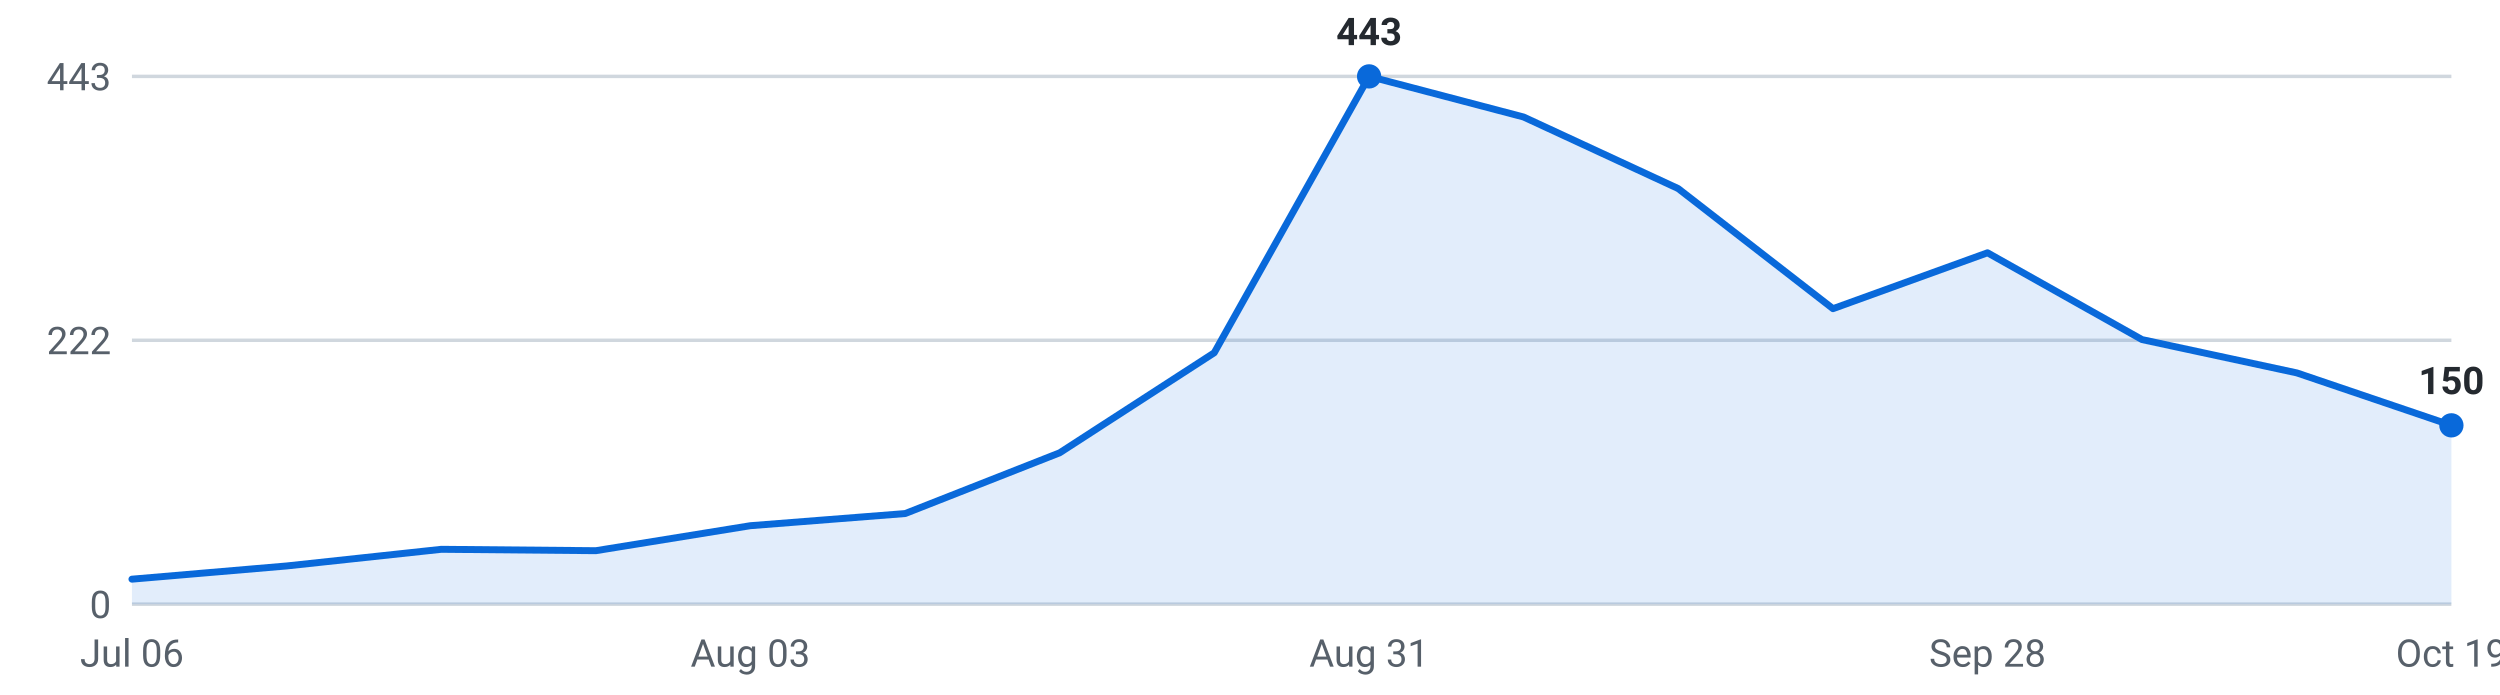
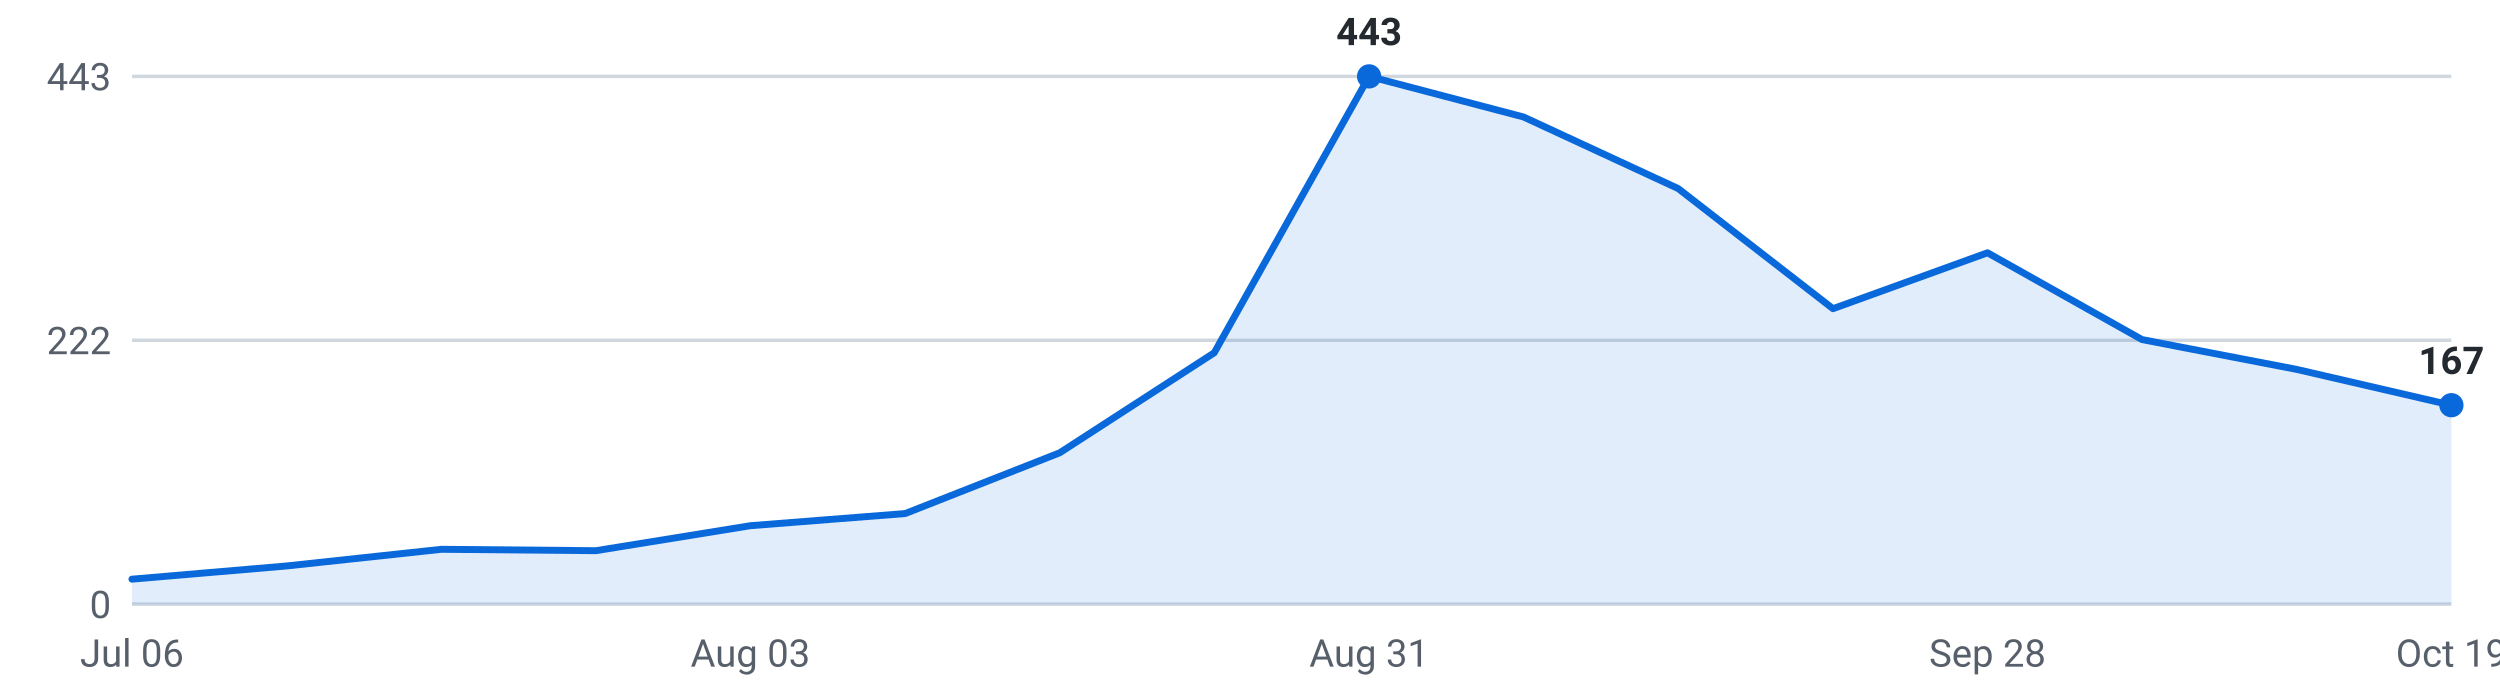
<svg xmlns="http://www.w3.org/2000/svg" viewBox="0 0 720 200" width="720" height="200" role="img" aria-label="Internships posted per week, last 16 weeks">
  <g font-family="-apple-system,Segoe UI,Roboto,sans-serif" font-size="11">
    <line x1="38" y1="174.0" x2="706" y2="174.0" stroke="#d0d7de" stroke-width="1" />
    <text x="32" y="178.0" text-anchor="end" fill="#57606a">0</text>
    <line x1="38" y1="98.0" x2="706" y2="98.0" stroke="#d0d7de" stroke-width="1" />
    <text x="32" y="102.0" text-anchor="end" fill="#57606a">222</text>
    <line x1="38" y1="22.0" x2="706" y2="22.0" stroke="#d0d7de" stroke-width="1" />
    <text x="32" y="26.0" text-anchor="end" fill="#57606a">443</text>
-     <path d="M38.0,174 L38.0,166.8 L82.5,163.0 L127.1,158.2 L171.6,158.6 L216.1,151.4 L260.7,147.9 L305.2,130.4 L349.7,101.6 L394.3,22.0 L438.8,33.7 L483.3,54.3 L527.9,88.9 L572.4,72.8 L616.9,97.8 L661.5,107.4 L706.0,122.5 L706.0,174 Z" fill="#0969da" fill-opacity="0.12" />
-     <polyline points="38.0,166.8 82.5,163.0 127.1,158.2 171.6,158.6 216.1,151.4 260.7,147.9 305.2,130.4 349.7,101.6 394.3,22.0 438.8,33.7 483.3,54.3 527.9,88.9 572.4,72.8 616.9,97.8 661.5,107.4 706.0,122.5" fill="none" stroke="#0969da" stroke-width="2" stroke-linejoin="round" stroke-linecap="round" />
+     <path d="M38.0,174 L38.0,166.8 L82.5,163.0 L127.1,158.2 L171.6,158.6 L216.1,151.4 L260.7,147.9 L305.2,130.4 L349.7,101.6 L394.3,22.0 L438.8,33.7 L483.3,54.3 L527.9,88.9 L572.4,72.8 L616.9,97.8 L661.5,106.4 L706.0,116.7 L706.0,174 Z" fill="#0969da" fill-opacity="0.12" />
+     <polyline points="38.0,166.8 82.5,163.0 127.1,158.2 171.6,158.6 216.1,151.4 260.7,147.9 305.2,130.4 349.7,101.6 394.3,22.0 438.8,33.7 483.3,54.3 527.9,88.9 572.4,72.8 616.9,97.8 661.5,106.4 706.0,116.7" fill="none" stroke="#0969da" stroke-width="2" stroke-linejoin="round" stroke-linecap="round" />
    <circle cx="394.3" cy="22.0" r="3.5" fill="#0969da" />
    <text x="394.3" y="13.0" text-anchor="middle" fill="#24292f" font-weight="600">443</text>
-     <circle cx="706.0" cy="122.5" r="3.5" fill="#0969da" />
-     <text x="706.0" y="113.5" text-anchor="middle" fill="#24292f" font-weight="600">150</text>
+     <circle cx="706.0" cy="116.7" r="3.5" fill="#0969da" />
+     <text x="706.0" y="107.7" text-anchor="middle" fill="#24292f" font-weight="600">167</text>
    <text x="38.0" y="192" text-anchor="middle" fill="#57606a">Jul 06</text>
    <text x="216.1" y="192" text-anchor="middle" fill="#57606a">Aug 03</text>
    <text x="394.3" y="192" text-anchor="middle" fill="#57606a">Aug 31</text>
    <text x="572.4" y="192" text-anchor="middle" fill="#57606a">Sep 28</text>
    <text x="706.0" y="192" text-anchor="middle" fill="#57606a">Oct 19</text>
  </g>
</svg>
